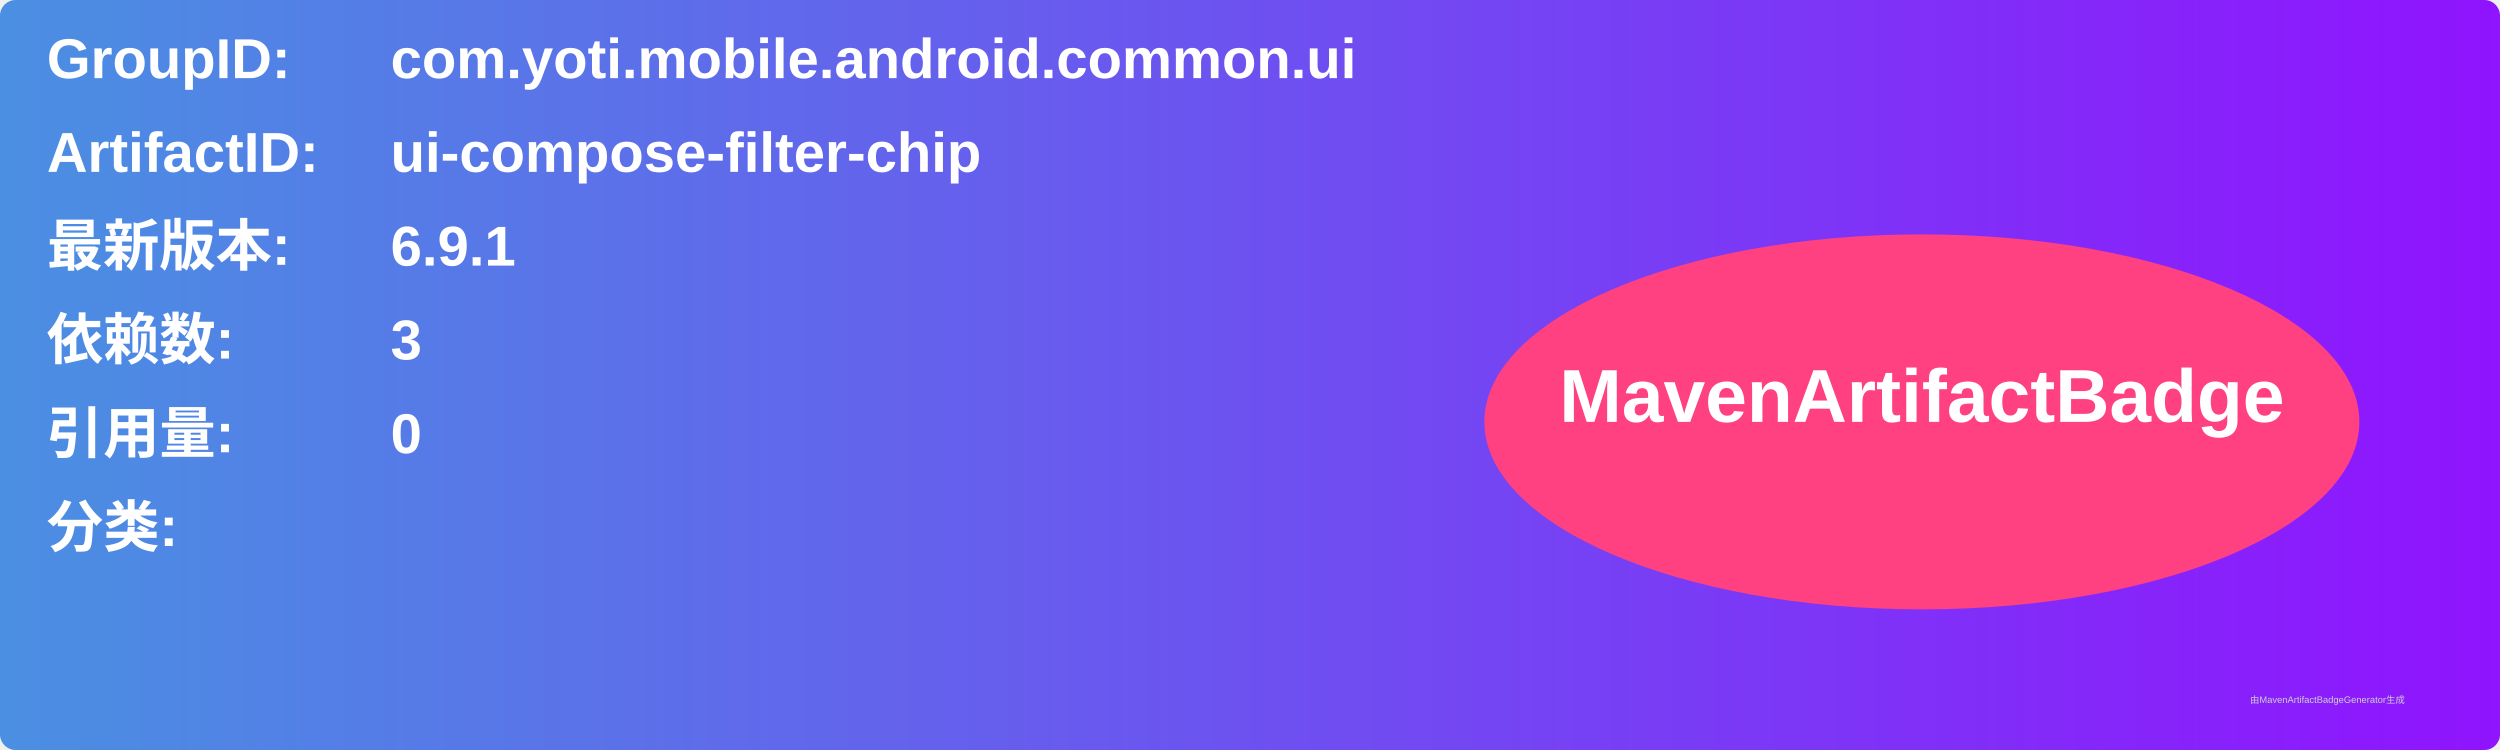
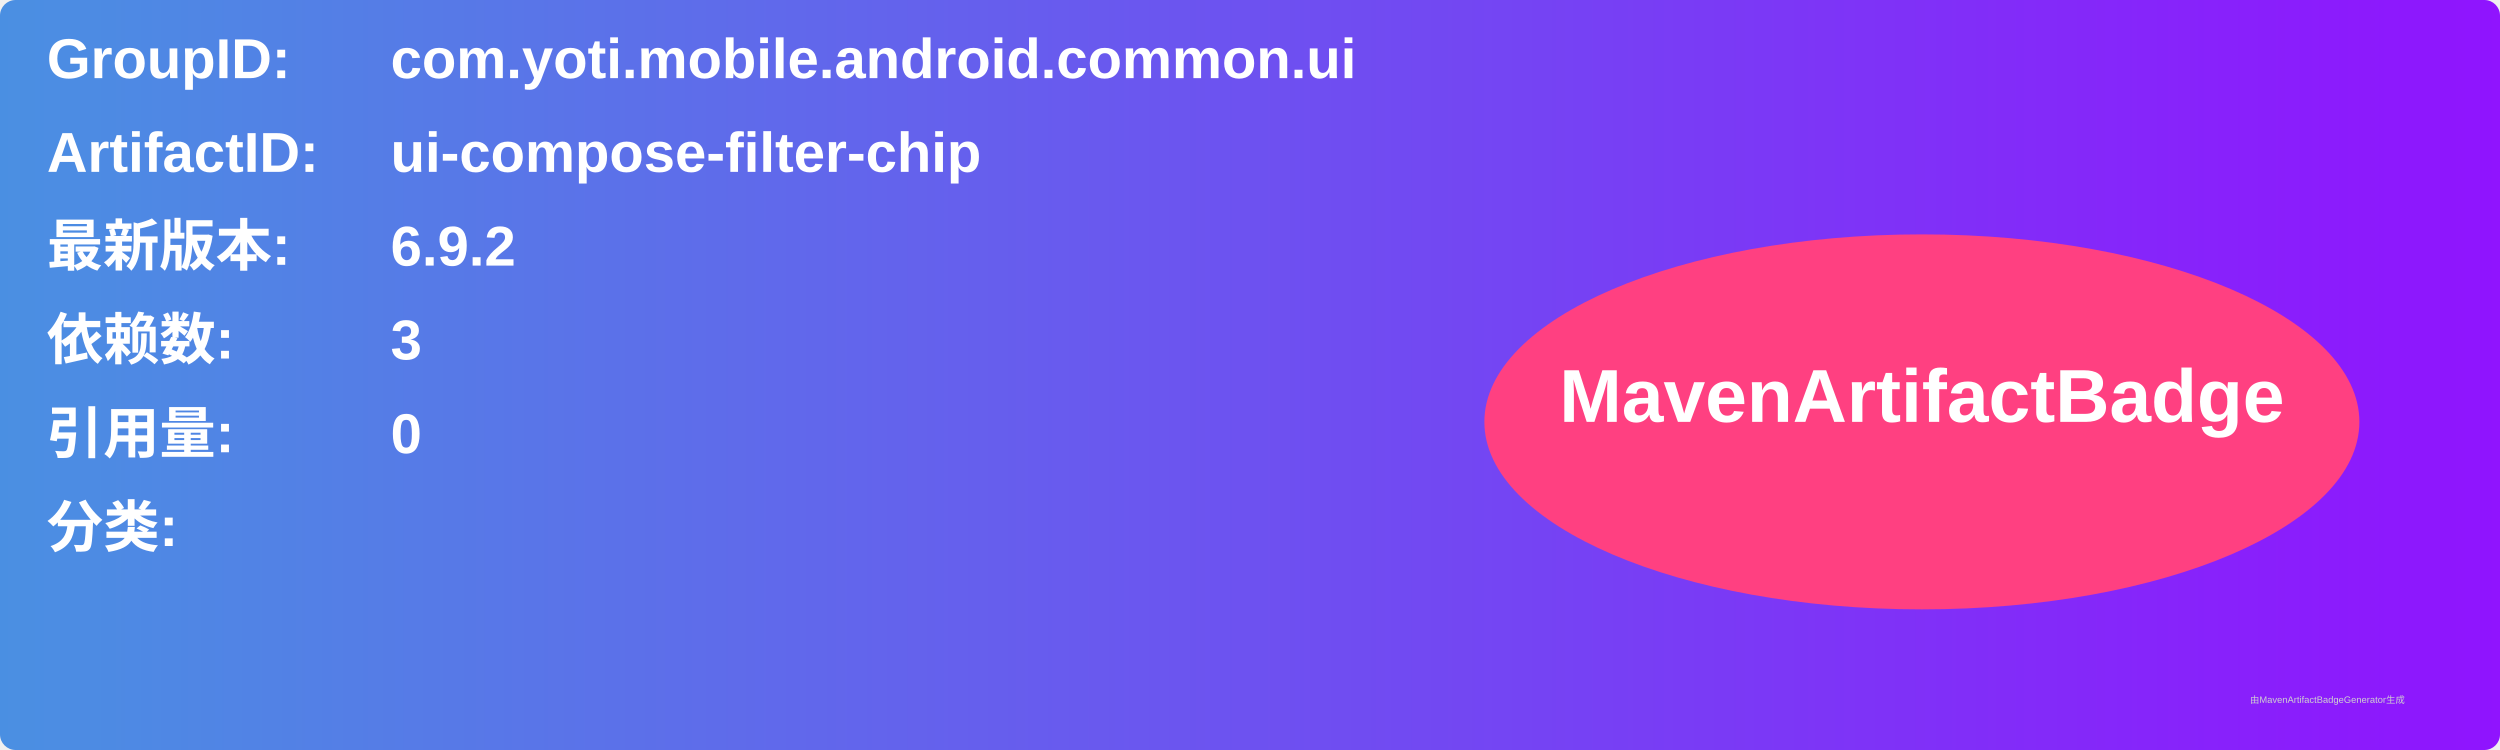
<svg xmlns="http://www.w3.org/2000/svg" width="800" height="240" viewBox="0 0 800 240">
  <linearGradient id="grad" x1="0%" y1="0%" x2="100%" y2="0%">
    <stop offset="0%" stop-color="#4a90e2" />
    <stop offset="100%" stop-color="#9013fe" />
  </linearGradient>
  <rect width="100%" height="100%" rx="5" ry="5" fill="url(#grad)" />
  <g transform="translate(15, 15)">
    <text x="0" y="10" font-family="Arial" font-size="18" fill="white" font-weight="bold" width="260">GroupID:</text>
    <text x="110" y="10" font-family="Arial" font-size="18" fill="white" font-weight="bold" width="460">com.yoti.mobile.android.common.ui</text>
    <text x="0" y="40" font-family="Arial" font-size="18" fill="white" font-weight="bold" width="260">ArtifactID:</text>
    <text x="110" y="40" font-family="Arial" font-size="18" fill="white" font-weight="bold" width="460">ui-compose-filter-chip</text>
    <text x="0" y="70" font-family="Arial" font-size="18" fill="white" font-weight="bold">最新版本:</text>
    <text x="110" y="70" font-family="Arial" font-size="18" fill="white" font-weight="bold">
-       <tspan font-weight="bold">6.9.1</tspan>
+       <tspan font-weight="bold">6.9.2</tspan>
    </text>
    <text x="0" y="100" font-family="Arial" font-size="18" fill="white" font-weight="bold">依赖数: </text>
    <text x="110" y="100" font-family="Arial" font-size="18" fill="white">
      <tspan font-weight="bold">3</tspan>
    </text>
    <text x="0" y="130" font-family="Arial" font-size="18" fill="white" font-weight="bold">引用量: </text>
    <text x="110" y="130" font-family="Arial" font-size="18" fill="white">
      <tspan font-weight="bold">0</tspan>
    </text>
    <text x="0" y="160" font-family="Arial" font-size="18" fill="white" font-weight="bold">分类:</text>
    <text x="10" y="190" font-family="Arial" font-size="10" fill="white">
      <tspan font-weight="bold" />
    </text>
    <ellipse cx="600" cy="120" rx="140" ry="60" fill="#ff4081" />
    <text x="600" y="120" text-anchor="middle" font-family="Arial" font-size="24" fill="white" font-weight="bold">MavenArtifactBadge</text>
  </g>
  <text x="720" y="225" font-family="Arial" font-size="3" fill="#d0d0d0">由MavenArtifactBadgeGenerator生成</text>
</svg>
